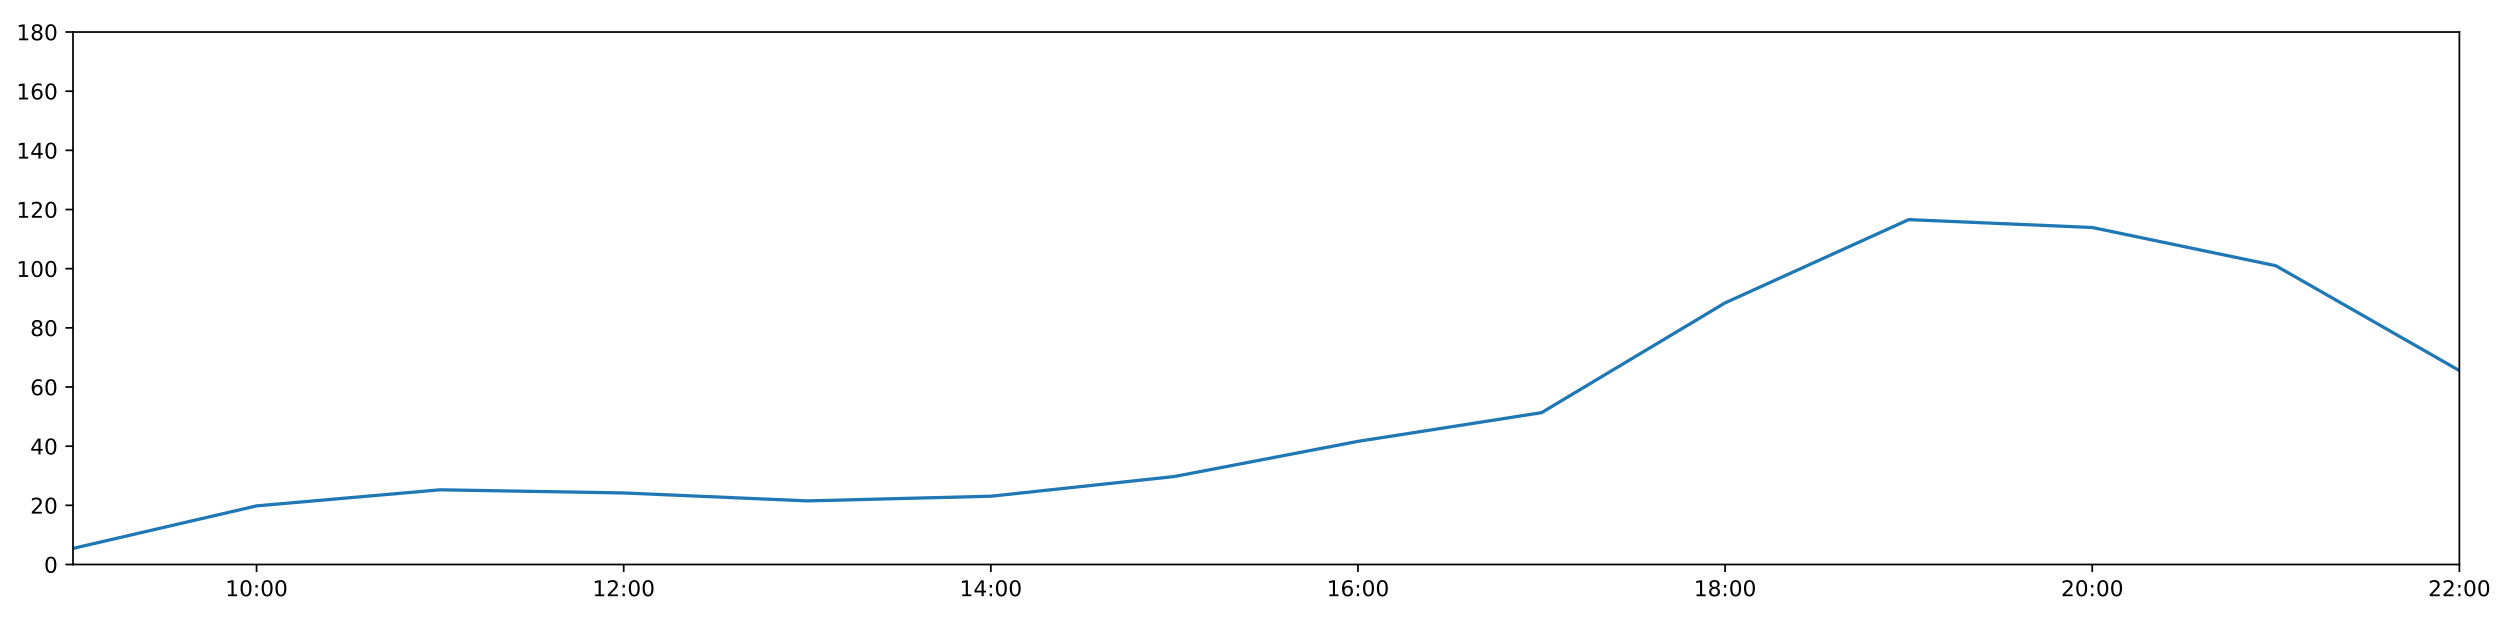
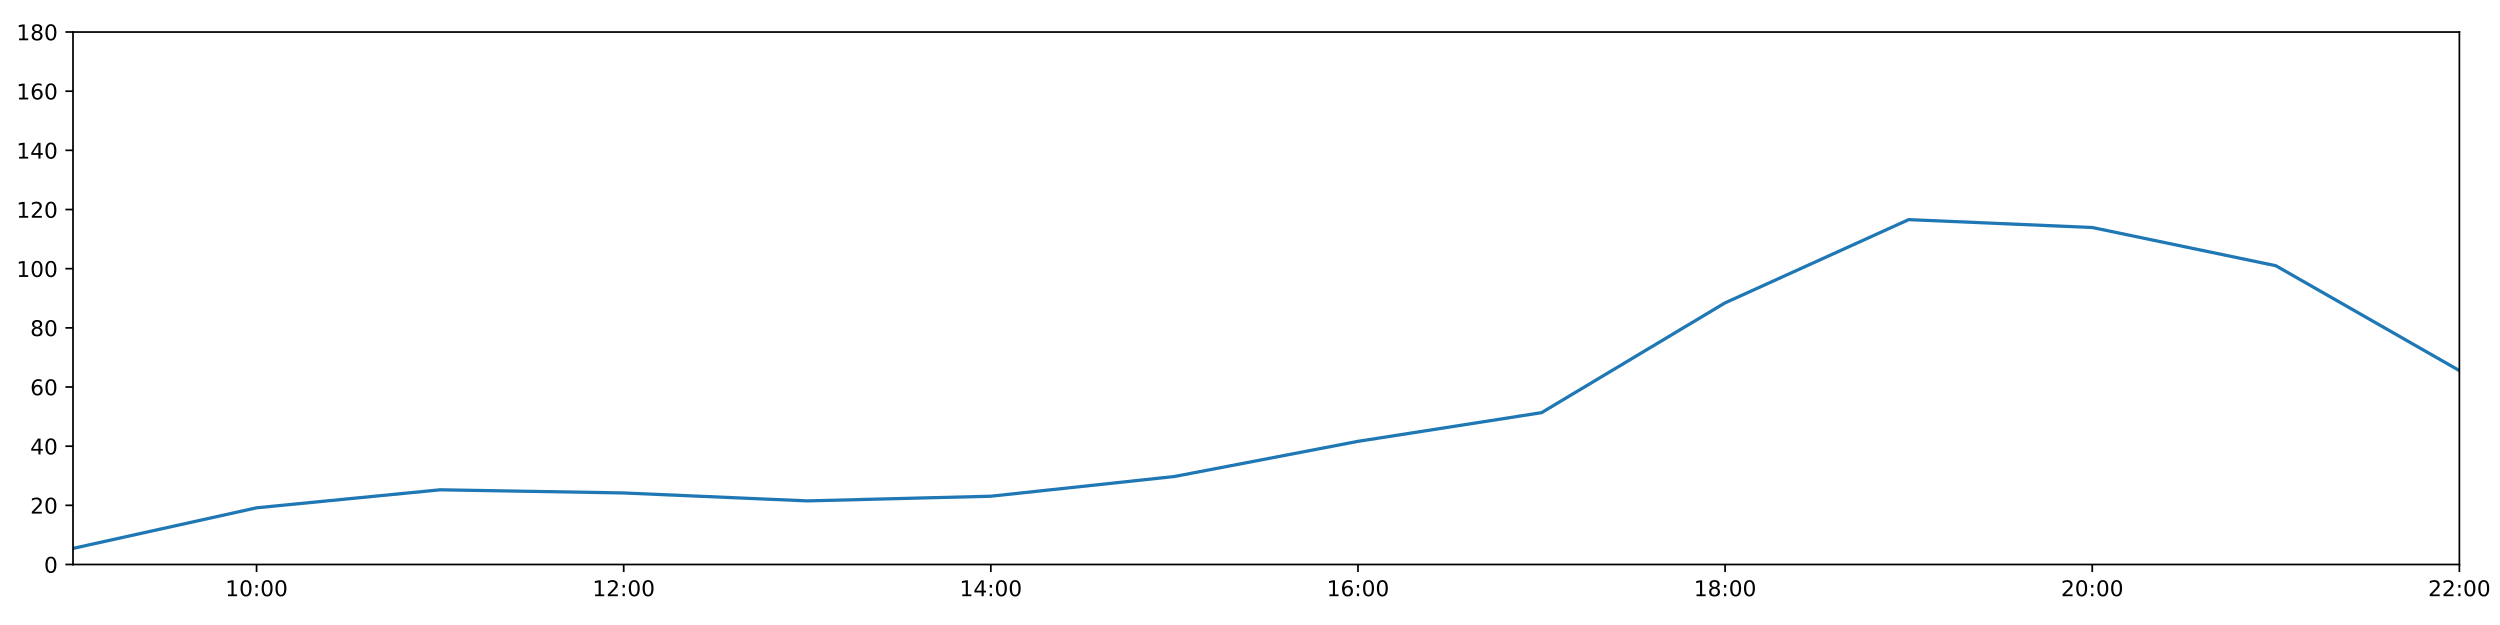
<svg xmlns="http://www.w3.org/2000/svg" xmlns:xlink="http://www.w3.org/1999/xlink" height="288pt" version="1.1" viewBox="0 0 1152 288" width="1152pt">
  <defs>
    <style type="text/css">
*{stroke-linecap:butt;stroke-linejoin:round;}
  </style>
  </defs>
  <g id="figure_1">
    <g id="patch_1">
      <path d="M 0 288  L 1152 288  L 1152 0  L 0 0  z " style="fill:#ffffff;" />
    </g>
    <g id="axes_1">
      <g id="patch_2">
        <path d="M 33.64 260.12  L 1133.28 260.12  L 1133.28 14.76  L 33.64 14.76  z " style="fill:#ffffff;" />
      </g>
      <g id="matplotlib.axis_1">
        <g id="xtick_1">
          <g id="line2d_1">
            <defs>
-               <path d="M 0 0  L 0 3.5  " id="m008f895567" style="stroke:#000000;stroke-width:0.8;" />
-             </defs>
-             <g>
-               <use style="stroke:#000000;stroke-width:0.8;" x="118.228" xlink:href="#m008f895567" y="260.12" />
+               <path d="M 0 0  L 0 3.5  " id="m91c6687383" style="stroke:#000000;stroke-width:0.8;" />
+             </defs>
+             <g>
+               <use style="stroke:#000000;stroke-width:0.8;" x="118.228" xlink:href="#m91c6687383" y="260.12" />
            </g>
          </g>
          <g id="text_1">
            <defs>
              <path d="M 12.406 8.297  L 28.516 8.297  L 28.516 63.922  L 10.984 60.406  L 10.984 69.391  L 28.422 72.906  L 38.281 72.906  L 38.281 8.297  L 54.391 8.297  L 54.391 0  L 12.406 0  z " id="DejaVuSans-49" />
              <path d="M 31.781 66.406  Q 24.172 66.406 20.328 58.906  Q 16.5 51.422 16.5 36.375  Q 16.5 21.391 20.328 13.891  Q 24.172 6.391 31.781 6.391  Q 39.453 6.391 43.281 13.891  Q 47.125 21.391 47.125 36.375  Q 47.125 51.422 43.281 58.906  Q 39.453 66.406 31.781 66.406  z M 31.781 74.219  Q 44.047 74.219 50.516 64.516  Q 56.984 54.828 56.984 36.375  Q 56.984 17.969 50.516 8.266  Q 44.047 -1.422 31.781 -1.422  Q 19.531 -1.422 13.062 8.266  Q 6.594 17.969 6.594 36.375  Q 6.594 54.828 13.062 64.516  Q 19.531 74.219 31.781 74.219  z " id="DejaVuSans-48" />
              <path d="M 11.719 12.406  L 22.016 12.406  L 22.016 0  L 11.719 0  z M 11.719 51.703  L 22.016 51.703  L 22.016 39.312  L 11.719 39.312  z " id="DejaVuSans-58" />
            </defs>
            <g transform="translate(103.8183 274.7184)scale(0.1 -0.1)">
              <use xlink:href="#DejaVuSans-49" />
              <use x="63.623" xlink:href="#DejaVuSans-48" />
              <use x="127.246" xlink:href="#DejaVuSans-58" />
              <use x="160.938" xlink:href="#DejaVuSans-48" />
              <use x="224.561" xlink:href="#DejaVuSans-48" />
            </g>
          </g>
        </g>
        <g id="xtick_2">
          <g id="line2d_2">
            <g>
-               <use style="stroke:#000000;stroke-width:0.8;" x="287.403" xlink:href="#m008f895567" y="260.12" />
+               <use style="stroke:#000000;stroke-width:0.8;" x="287.403" xlink:href="#m91c6687383" y="260.12" />
            </g>
          </g>
          <g id="text_2">
            <defs>
              <path d="M 19.188 8.297  L 53.609 8.297  L 53.609 0  L 7.328 0  L 7.328 8.297  Q 12.938 14.109 22.625 23.891  Q 32.328 33.688 34.812 36.531  Q 39.547 41.844 41.422 45.531  Q 43.312 49.219 43.312 52.781  Q 43.312 58.594 39.234 62.25  Q 35.156 65.922 28.609 65.922  Q 23.969 65.922 18.812 64.312  Q 13.672 62.703 7.812 59.422  L 7.812 69.391  Q 13.766 71.781 18.938 73  Q 24.125 74.219 28.422 74.219  Q 39.75 74.219 46.484 68.547  Q 53.219 62.891 53.219 53.422  Q 53.219 48.922 51.531 44.891  Q 49.859 40.875 45.406 35.406  Q 44.188 33.984 37.641 27.219  Q 31.109 20.453 19.188 8.297  z " id="DejaVuSans-50" />
            </defs>
            <g transform="translate(272.9937 274.7184)scale(0.1 -0.1)">
              <use xlink:href="#DejaVuSans-49" />
              <use x="63.623" xlink:href="#DejaVuSans-50" />
              <use x="127.246" xlink:href="#DejaVuSans-58" />
              <use x="160.938" xlink:href="#DejaVuSans-48" />
              <use x="224.561" xlink:href="#DejaVuSans-48" />
            </g>
          </g>
        </g>
        <g id="xtick_3">
          <g id="line2d_3">
            <g>
-               <use style="stroke:#000000;stroke-width:0.8;" x="456.578" xlink:href="#m008f895567" y="260.12" />
+               <use style="stroke:#000000;stroke-width:0.8;" x="456.578" xlink:href="#m91c6687383" y="260.12" />
            </g>
          </g>
          <g id="text_3">
            <defs>
              <path d="M 37.797 64.312  L 12.891 25.391  L 37.797 25.391  z M 35.203 72.906  L 47.609 72.906  L 47.609 25.391  L 58.016 25.391  L 58.016 17.188  L 47.609 17.188  L 47.609 0  L 37.797 0  L 37.797 17.188  L 4.891 17.188  L 4.891 26.703  z " id="DejaVuSans-52" />
            </defs>
            <g transform="translate(442.1691 274.7184)scale(0.1 -0.1)">
              <use xlink:href="#DejaVuSans-49" />
              <use x="63.623" xlink:href="#DejaVuSans-52" />
              <use x="127.246" xlink:href="#DejaVuSans-58" />
              <use x="160.938" xlink:href="#DejaVuSans-48" />
              <use x="224.561" xlink:href="#DejaVuSans-48" />
            </g>
          </g>
        </g>
        <g id="xtick_4">
          <g id="line2d_4">
            <g>
-               <use style="stroke:#000000;stroke-width:0.8;" x="625.754" xlink:href="#m008f895567" y="260.12" />
+               <use style="stroke:#000000;stroke-width:0.8;" x="625.754" xlink:href="#m91c6687383" y="260.12" />
            </g>
          </g>
          <g id="text_4">
            <defs>
              <path d="M 33.016 40.375  Q 26.375 40.375 22.484 35.828  Q 18.609 31.297 18.609 23.391  Q 18.609 15.531 22.484 10.953  Q 26.375 6.391 33.016 6.391  Q 39.656 6.391 43.531 10.953  Q 47.406 15.531 47.406 23.391  Q 47.406 31.297 43.531 35.828  Q 39.656 40.375 33.016 40.375  z M 52.594 71.297  L 52.594 62.312  Q 48.875 64.062 45.094 64.984  Q 41.312 65.922 37.594 65.922  Q 27.828 65.922 22.672 59.328  Q 17.531 52.734 16.797 39.406  Q 19.672 43.656 24.016 45.922  Q 28.375 48.188 33.594 48.188  Q 44.578 48.188 50.953 41.516  Q 57.328 34.859 57.328 23.391  Q 57.328 12.156 50.688 5.359  Q 44.047 -1.422 33.016 -1.422  Q 20.359 -1.422 13.672 8.266  Q 6.984 17.969 6.984 36.375  Q 6.984 53.656 15.188 63.938  Q 23.391 74.219 37.203 74.219  Q 40.922 74.219 44.703 73.484  Q 48.484 72.75 52.594 71.297  z " id="DejaVuSans-54" />
            </defs>
            <g transform="translate(611.3445 274.7184)scale(0.1 -0.1)">
              <use xlink:href="#DejaVuSans-49" />
              <use x="63.623" xlink:href="#DejaVuSans-54" />
              <use x="127.246" xlink:href="#DejaVuSans-58" />
              <use x="160.938" xlink:href="#DejaVuSans-48" />
              <use x="224.561" xlink:href="#DejaVuSans-48" />
            </g>
          </g>
        </g>
        <g id="xtick_5">
          <g id="line2d_5">
            <g>
-               <use style="stroke:#000000;stroke-width:0.8;" x="794.929" xlink:href="#m008f895567" y="260.12" />
+               <use style="stroke:#000000;stroke-width:0.8;" x="794.929" xlink:href="#m91c6687383" y="260.12" />
            </g>
          </g>
          <g id="text_5">
            <defs>
              <path d="M 31.781 34.625  Q 24.75 34.625 20.719 30.859  Q 16.703 27.094 16.703 20.516  Q 16.703 13.922 20.719 10.156  Q 24.75 6.391 31.781 6.391  Q 38.812 6.391 42.859 10.172  Q 46.922 13.969 46.922 20.516  Q 46.922 27.094 42.891 30.859  Q 38.875 34.625 31.781 34.625  z M 21.922 38.812  Q 15.578 40.375 12.031 44.719  Q 8.5 49.078 8.5 55.328  Q 8.5 64.062 14.719 69.141  Q 20.953 74.219 31.781 74.219  Q 42.672 74.219 48.875 69.141  Q 55.078 64.062 55.078 55.328  Q 55.078 49.078 51.531 44.719  Q 48 40.375 41.703 38.812  Q 48.828 37.156 52.797 32.312  Q 56.781 27.484 56.781 20.516  Q 56.781 9.906 50.312 4.234  Q 43.844 -1.422 31.781 -1.422  Q 19.734 -1.422 13.25 4.234  Q 6.781 9.906 6.781 20.516  Q 6.781 27.484 10.781 32.312  Q 14.797 37.156 21.922 38.812  z M 18.312 54.391  Q 18.312 48.734 21.844 45.562  Q 25.391 42.391 31.781 42.391  Q 38.141 42.391 41.719 45.562  Q 45.312 48.734 45.312 54.391  Q 45.312 60.062 41.719 63.234  Q 38.141 66.406 31.781 66.406  Q 25.391 66.406 21.844 63.234  Q 18.312 60.062 18.312 54.391  z " id="DejaVuSans-56" />
            </defs>
            <g transform="translate(780.5199 274.7184)scale(0.1 -0.1)">
              <use xlink:href="#DejaVuSans-49" />
              <use x="63.623" xlink:href="#DejaVuSans-56" />
              <use x="127.246" xlink:href="#DejaVuSans-58" />
              <use x="160.938" xlink:href="#DejaVuSans-48" />
              <use x="224.561" xlink:href="#DejaVuSans-48" />
            </g>
          </g>
        </g>
        <g id="xtick_6">
          <g id="line2d_6">
            <g>
-               <use style="stroke:#000000;stroke-width:0.8;" x="964.105" xlink:href="#m008f895567" y="260.12" />
+               <use style="stroke:#000000;stroke-width:0.8;" x="964.105" xlink:href="#m91c6687383" y="260.12" />
            </g>
          </g>
          <g id="text_6">
            <g transform="translate(949.6952 274.7184)scale(0.1 -0.1)">
              <use xlink:href="#DejaVuSans-50" />
              <use x="63.623" xlink:href="#DejaVuSans-48" />
              <use x="127.246" xlink:href="#DejaVuSans-58" />
              <use x="160.938" xlink:href="#DejaVuSans-48" />
              <use x="224.561" xlink:href="#DejaVuSans-48" />
            </g>
          </g>
        </g>
        <g id="xtick_7">
          <g id="line2d_7">
            <g>
-               <use style="stroke:#000000;stroke-width:0.8;" x="1133.28" xlink:href="#m008f895567" y="260.12" />
+               <use style="stroke:#000000;stroke-width:0.8;" x="1133.28" xlink:href="#m91c6687383" y="260.12" />
            </g>
          </g>
          <g id="text_7">
            <g transform="translate(1118.871 274.7184)scale(0.1 -0.1)">
              <use xlink:href="#DejaVuSans-50" />
              <use x="63.623" xlink:href="#DejaVuSans-50" />
              <use x="127.246" xlink:href="#DejaVuSans-58" />
              <use x="160.938" xlink:href="#DejaVuSans-48" />
              <use x="224.561" xlink:href="#DejaVuSans-48" />
            </g>
          </g>
        </g>
      </g>
      <g id="matplotlib.axis_2">
        <g id="ytick_1">
          <g id="line2d_8">
            <defs>
-               <path d="M 0 0  L -3.5 0  " id="m43281ce7fe" style="stroke:#000000;stroke-width:0.8;" />
-             </defs>
-             <g>
-               <use style="stroke:#000000;stroke-width:0.8;" x="33.64" xlink:href="#m43281ce7fe" y="260.12" />
+               <path d="M 0 0  L -3.5 0  " id="mc48919dd94" style="stroke:#000000;stroke-width:0.8;" />
+             </defs>
+             <g>
+               <use style="stroke:#000000;stroke-width:0.8;" x="33.64" xlink:href="#mc48919dd94" y="260.12" />
            </g>
          </g>
          <g id="text_8">
            <g transform="translate(20.2775 263.9192)scale(0.1 -0.1)">
              <use xlink:href="#DejaVuSans-48" />
            </g>
          </g>
        </g>
        <g id="ytick_2">
          <g id="line2d_9">
            <g>
-               <use style="stroke:#000000;stroke-width:0.8;" x="33.64" xlink:href="#m43281ce7fe" y="232.858" />
+               <use style="stroke:#000000;stroke-width:0.8;" x="33.64" xlink:href="#mc48919dd94" y="232.858" />
            </g>
          </g>
          <g id="text_9">
            <g transform="translate(13.915 236.657)scale(0.1 -0.1)">
              <use xlink:href="#DejaVuSans-50" />
              <use x="63.623" xlink:href="#DejaVuSans-48" />
            </g>
          </g>
        </g>
        <g id="ytick_3">
          <g id="line2d_10">
            <g>
-               <use style="stroke:#000000;stroke-width:0.8;" x="33.64" xlink:href="#m43281ce7fe" y="205.596" />
+               <use style="stroke:#000000;stroke-width:0.8;" x="33.64" xlink:href="#mc48919dd94" y="205.596" />
            </g>
          </g>
          <g id="text_10">
            <g transform="translate(13.915 209.3948)scale(0.1 -0.1)">
              <use xlink:href="#DejaVuSans-52" />
              <use x="63.623" xlink:href="#DejaVuSans-48" />
            </g>
          </g>
        </g>
        <g id="ytick_4">
          <g id="line2d_11">
            <g>
-               <use style="stroke:#000000;stroke-width:0.8;" x="33.64" xlink:href="#m43281ce7fe" y="178.333" />
+               <use style="stroke:#000000;stroke-width:0.8;" x="33.64" xlink:href="#mc48919dd94" y="178.333" />
            </g>
          </g>
          <g id="text_11">
            <g transform="translate(13.915 182.1326)scale(0.1 -0.1)">
              <use xlink:href="#DejaVuSans-54" />
              <use x="63.623" xlink:href="#DejaVuSans-48" />
            </g>
          </g>
        </g>
        <g id="ytick_5">
          <g id="line2d_12">
            <g>
-               <use style="stroke:#000000;stroke-width:0.8;" x="33.64" xlink:href="#m43281ce7fe" y="151.071" />
+               <use style="stroke:#000000;stroke-width:0.8;" x="33.64" xlink:href="#mc48919dd94" y="151.071" />
            </g>
          </g>
          <g id="text_12">
            <g transform="translate(13.915 154.8703)scale(0.1 -0.1)">
              <use xlink:href="#DejaVuSans-56" />
              <use x="63.623" xlink:href="#DejaVuSans-48" />
            </g>
          </g>
        </g>
        <g id="ytick_6">
          <g id="line2d_13">
            <g>
-               <use style="stroke:#000000;stroke-width:0.8;" x="33.64" xlink:href="#m43281ce7fe" y="123.809" />
+               <use style="stroke:#000000;stroke-width:0.8;" x="33.64" xlink:href="#mc48919dd94" y="123.809" />
            </g>
          </g>
          <g id="text_13">
            <g transform="translate(7.5525 127.6081)scale(0.1 -0.1)">
              <use xlink:href="#DejaVuSans-49" />
              <use x="63.623" xlink:href="#DejaVuSans-48" />
              <use x="127.246" xlink:href="#DejaVuSans-48" />
            </g>
          </g>
        </g>
        <g id="ytick_7">
          <g id="line2d_14">
            <g>
-               <use style="stroke:#000000;stroke-width:0.8;" x="33.64" xlink:href="#m43281ce7fe" y="96.547" />
+               <use style="stroke:#000000;stroke-width:0.8;" x="33.64" xlink:href="#mc48919dd94" y="96.547" />
            </g>
          </g>
          <g id="text_14">
            <g transform="translate(7.5525 100.3459)scale(0.1 -0.1)">
              <use xlink:href="#DejaVuSans-49" />
              <use x="63.623" xlink:href="#DejaVuSans-50" />
              <use x="127.246" xlink:href="#DejaVuSans-48" />
            </g>
          </g>
        </g>
        <g id="ytick_8">
          <g id="line2d_15">
            <g>
-               <use style="stroke:#000000;stroke-width:0.8;" x="33.64" xlink:href="#m43281ce7fe" y="69.284" />
+               <use style="stroke:#000000;stroke-width:0.8;" x="33.64" xlink:href="#mc48919dd94" y="69.284" />
            </g>
          </g>
          <g id="text_15">
            <g transform="translate(7.5525 73.08366)scale(0.1 -0.1)">
              <use xlink:href="#DejaVuSans-49" />
              <use x="63.623" xlink:href="#DejaVuSans-52" />
              <use x="127.246" xlink:href="#DejaVuSans-48" />
            </g>
          </g>
        </g>
        <g id="ytick_9">
          <g id="line2d_16">
            <g>
-               <use style="stroke:#000000;stroke-width:0.8;" x="33.64" xlink:href="#m43281ce7fe" y="42.022" />
+               <use style="stroke:#000000;stroke-width:0.8;" x="33.64" xlink:href="#mc48919dd94" y="42.022" />
            </g>
          </g>
          <g id="text_16">
            <g transform="translate(7.5525 45.82144)scale(0.1 -0.1)">
              <use xlink:href="#DejaVuSans-49" />
              <use x="63.623" xlink:href="#DejaVuSans-54" />
              <use x="127.246" xlink:href="#DejaVuSans-48" />
            </g>
          </g>
        </g>
        <g id="ytick_10">
          <g id="line2d_17">
            <g>
-               <use style="stroke:#000000;stroke-width:0.8;" x="33.64" xlink:href="#m43281ce7fe" y="14.76" />
+               <use style="stroke:#000000;stroke-width:0.8;" x="33.64" xlink:href="#mc48919dd94" y="14.76" />
            </g>
          </g>
          <g id="text_17">
            <g transform="translate(7.5525 18.55922)scale(0.1 -0.1)">
              <use xlink:href="#DejaVuSans-49" />
              <use x="63.623" xlink:href="#DejaVuSans-56" />
              <use x="127.246" xlink:href="#DejaVuSans-48" />
            </g>
          </g>
        </g>
      </g>
      <g id="line2d_18">
-         <path clip-path="url(#p44f36d96d3)" d="M 33.64 252.699  L 118.228 233.106  L 202.815 225.701  L 287.403 227.157  L 371.991 230.813  L 456.578 228.655  L 541.166 219.567  L 625.754 203.365  L 710.342 190.147  L 794.929 139.547  L 879.517 101.204  L 964.105 104.839  L 1048.692 122.446  L 1133.28 170.774  " style="fill:none;stroke:#1f77b4;stroke-linecap:square;stroke-width:1.5;" />
+         <path clip-path="url(#pee075813cf)" d="M 33.64 252.699  L 118.228 233.994  L 202.815 225.701  L 287.403 227.157  L 371.991 230.813  L 456.578 228.655  L 541.166 219.567  L 625.754 203.365  L 710.342 190.147  L 794.929 139.547  L 879.517 101.204  L 964.105 104.839  L 1048.692 122.446  L 1133.28 170.774  " style="fill:none;stroke:#1f77b4;stroke-linecap:square;stroke-width:1.5;" />
      </g>
      <g id="patch_3">
        <path d="M 33.64 260.12  L 33.64 14.76  " style="fill:none;stroke:#000000;stroke-linecap:square;stroke-linejoin:miter;stroke-width:0.8;" />
      </g>
      <g id="patch_4">
        <path d="M 1133.28 260.12  L 1133.28 14.76  " style="fill:none;stroke:#000000;stroke-linecap:square;stroke-linejoin:miter;stroke-width:0.8;" />
      </g>
      <g id="patch_5">
        <path d="M 33.64 260.12  L 1133.28 260.12  " style="fill:none;stroke:#000000;stroke-linecap:square;stroke-linejoin:miter;stroke-width:0.8;" />
      </g>
      <g id="patch_6">
        <path d="M 33.64 14.76  L 1133.28 14.76  " style="fill:none;stroke:#000000;stroke-linecap:square;stroke-linejoin:miter;stroke-width:0.8;" />
      </g>
    </g>
  </g>
  <defs>
-     <clipPath id="p44f36d96d3">
+     <clipPath id="pee075813cf">
      <rect height="245.36" width="1099.64" x="33.64" y="14.76" />
    </clipPath>
  </defs>
</svg>
